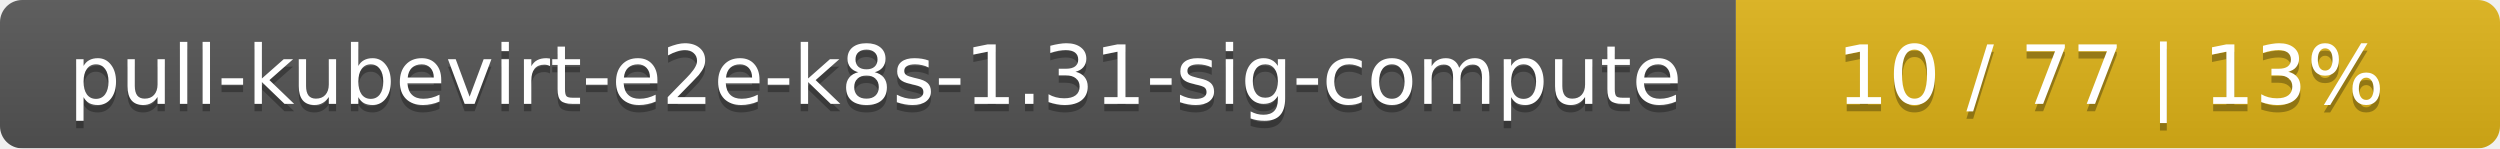
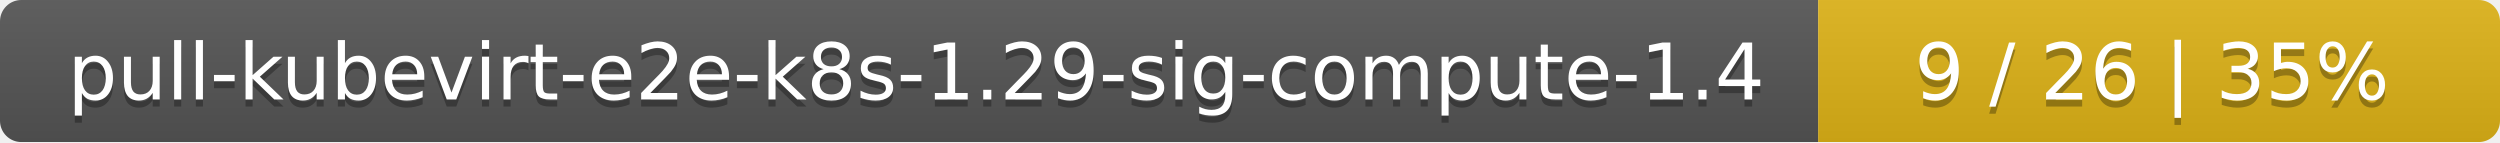
- <svg xmlns="http://www.w3.org/2000/svg" width="337" height="20">
+ <svg xmlns="http://www.w3.org/2000/svg" width="352" height="20">
  <linearGradient id="smooth" x2="0" y2="100%">
    <stop offset="0" stop-color="#bbb" stop-opacity=".1" />
    <stop offset="1" stop-opacity=".1" />
  </linearGradient>
  <mask id="round">
-     <rect width="337" height="20" rx="3" fill="#fff" />
+     <rect width="352" height="20" rx="3" fill="#fff" />
  </mask>
  <g mask="url(#round)">
-     <rect width="234" height="20" fill="#555" />
-     <rect x="234" width="103" height="20" fill="#dfb317" />
-     <rect width="337" height="20" fill="url(#smooth)" />
+     <rect width="256" height="20" fill="#555" />
+     <rect x="256" width="96" height="20" fill="#dfb317" />
+     <rect width="352" height="20" fill="url(#smooth)" />
  </g>
  <g fill="#fff" text-anchor="middle" font-family="DejaVu Sans,Verdana,Geneva,sans-serif" font-size="11">
-     <text x="118" y="15" fill="#010101" fill-opacity=".3">pull-kubevirt-e2e-k8s-1.31-sig-compute</text>
-     <text x="118" y="14">pull-kubevirt-e2e-k8s-1.31-sig-compute</text>
-     <text x="284.5" y="15" fill="#010101" fill-opacity=".3">10 / 77    |    13%</text>
-     <text x="284.5" y="14">10 / 77    |    13%</text>
+     <text x="129" y="15" fill="#010101" fill-opacity=".3">pull-kubevirt-e2e-k8s-1.29-sig-compute-1.4</text>
+     <text x="129" y="14">pull-kubevirt-e2e-k8s-1.29-sig-compute-1.4</text>
+     <text x="303" y="15" fill="#010101" fill-opacity=".3">9 / 26    |    35%</text>
+     <text x="303" y="14">9 / 26    |    35%</text>
  </g>
</svg>
